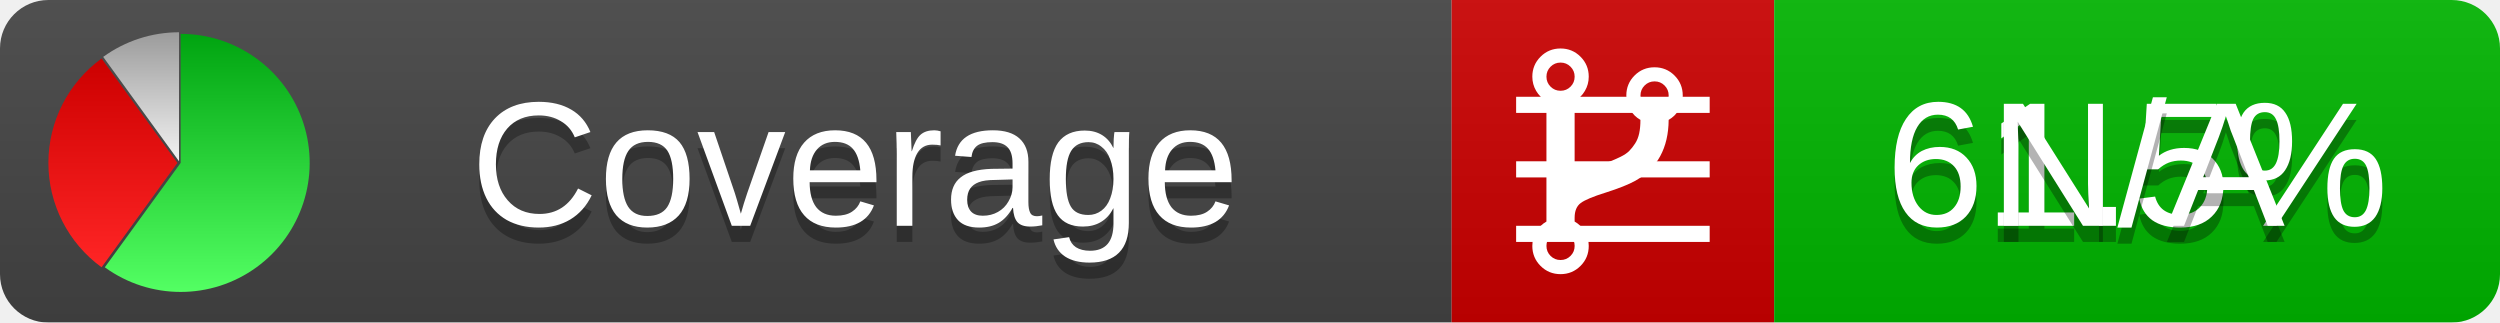
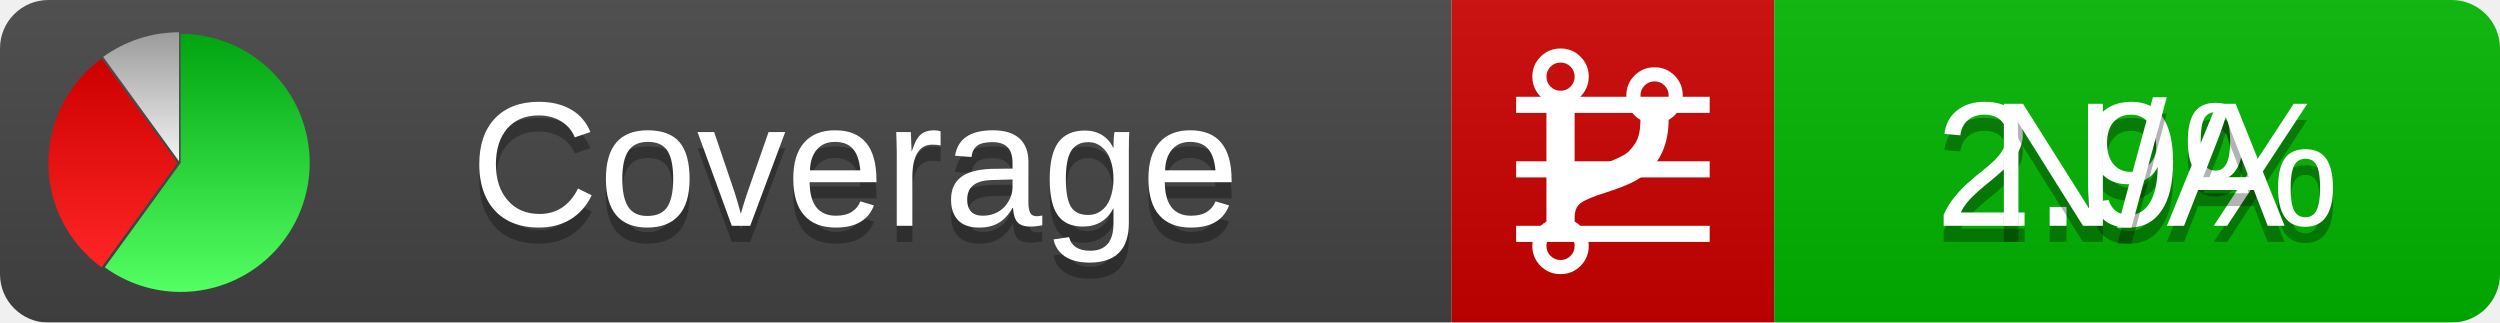
<svg xmlns="http://www.w3.org/2000/svg" xmlns:xlink="http://www.w3.org/1999/xlink" width="155" height="20">
  <style type="text/css">
          
            @keyframes fadeout {
              0 % { visibility: visible; opacity: 1; }
              40% { visibility: visible; opacity: 1; }
              50% { visibility: hidden; opacity: 0; }
              90% { visibility: hidden; opacity: 0; }
              100% { visibility: visible; opacity: 1; }
            }
            @keyframes fadein {
              0% { visibility: hidden; opacity: 0; }
              40% { visibility: hidden; opacity: 0; }
              50% { visibility: visible; opacity: 1; }
              90% { visibility: visible; opacity: 1; }
              100% { visibility: hidden; opacity: 0; }
            }
            .linecoverage {
                animation-duration: 10s;
                animation-name: fadeout;
                animation-iteration-count: infinite;
            }
            .branchcoverage {
                animation-duration: 10s;
                animation-name: fadein;
                animation-iteration-count: infinite;
            }
          
    </style>
  <defs>
    <linearGradient id="gradient" x2="0" y2="100%">
      <stop offset="0" stop-color="#bbb" stop-opacity=".1" />
      <stop offset="1" stop-opacity=".1" />
    </linearGradient>
    <linearGradient id="green" x2="0" y2="100%">
      <stop offset="0" stop-color="#00A410" />
      <stop offset="1" stop-color="#53FF63" />
    </linearGradient>
    <linearGradient id="red" x2="0" y2="100%">
      <stop offset="0" stop-color="#C00" />
      <stop offset="1" stop-color="#FF2525" />
    </linearGradient>
    <linearGradient id="gray" x2="0" y2="100%">
      <stop offset="0" stop-color="#9B9B9B" />
      <stop offset="1" stop-color="#F3F3F3" />
    </linearGradient>
    <mask id="mask">
      <rect width="155" height="20" rx="3" fill="#fff" />
    </mask>
    <g id="icon">
      <path style="fill:url(#green);" d="M205,202.5 l0,-200 a200,200 0 1,1 -117.558,361.803 z" />
      <path style="fill:url(#red);" d="M200,202.5 l-117.558,161.803 a200,200 0 0,1 0,-323.607 z" />
      <path style="fill:url(#gray);" d="M202.5,200 l-117.558,-161.803 a200,200 0 0,1 117.558,-38.196 z" />
    </g>
  </defs>
  <g mask="url(#mask)">
    <rect x="0" y="0" width="90" height="20" fill="#444" />
    <rect x="90" y="0" width="20" height="20" fill="#c00" />
    <rect x="110" y="0" width="45" height="20" fill="#00B600" />
    <rect x="0" y="0" width="155" height="20" fill="url(#gradient)" />
  </g>
  <g>
    <path class="linecoverage" stroke="#fff" d="M94 6.5 h12 M94 10.5 h12 M94 14.5 h12" />
    <path class="branchcoverage" fill="#fff" d="m 97.628,15.247 q 0,-0.364 -0.255,-0.619 -0.255,-0.255 -0.619,-0.255 -0.364,0 -0.619,0.255 -0.255,0.255 -0.255,0.619 0,0.364 0.255,0.619 0.255,0.255 0.619,0.255 0.364,0 0.619,-0.255 0.255,-0.255 0.255,-0.619 z m 0,-10.493 q 0,-0.364 -0.255,-0.619 -0.255,-0.255 -0.619,-0.255 -0.364,0 -0.619,0.255 -0.255,0.255 -0.255,0.619 0,0.364 0.255,0.619 0.255,0.255 0.619,0.255 0.364,0 0.619,-0.255 0.255,-0.255 0.255,-0.619 z m 5.83,1.166 q 0,-0.364 -0.255,-0.619 -0.255,-0.255 -0.619,-0.255 -0.364,0 -0.619,0.255 -0.255,0.255 -0.255,0.619 0,0.364 0.255,0.619 0.255,0.255 0.619,0.255 0.364,0 0.619,-0.255 0.255,-0.255 0.255,-0.619 z m 0.874,0 q 0,0.474 -0.237,0.879 -0.237,0.405 -0.638,0.633 -0.018,2.614 -2.059,3.771 -0.619,0.346 -1.849,0.738 -1.166,0.364 -1.544,0.647 -0.378,0.282 -0.378,0.911 l 0,0.237 q 0.401,0.228 0.638,0.633 0.237,0.405 0.237,0.879 0,0.729 -0.51,1.239 -0.51,0.51 -1.239,0.51 -0.729,0 -1.239,-0.51 -0.51,-0.51 -0.51,-1.239 0,-0.474 0.237,-0.879 0.237,-0.405 0.638,-0.633 l 0,-7.469 q -0.401,-0.228 -0.638,-0.633 -0.237,-0.405 -0.237,-0.879 0,-0.729 0.51,-1.239 0.51,-0.51 1.239,-0.51 0.729,0 1.239,0.51 0.51,0.51 0.51,1.239 0,0.474 -0.237,0.879 -0.237,0.405 -0.638,0.633 l 0,4.527 q 0.492,-0.237 1.403,-0.519 0.501,-0.155 0.797,-0.269 0.296,-0.114 0.642,-0.282 0.346,-0.169 0.537,-0.36 0.191,-0.191 0.369,-0.465 0.178,-0.273 0.255,-0.633 0.077,-0.36 0.077,-0.833 -0.401,-0.228 -0.638,-0.633 -0.237,-0.405 -0.237,-0.879 0,-0.729 0.51,-1.239 0.51,-0.51 1.239,-0.51 0.729,0 1.239,0.51 0.51,0.51 0.51,1.239 z" />
  </g>
  <g fill="#fff" text-anchor="middle" font-family="Verdana,Arial,Geneva,sans-serif" font-size="11">
    <a xlink:href="https://github.com/danielpalme/ReportGenerator" target="_top">
      <use xlink:href="#icon" transform="translate(3,2) scale(.04)" />
    </a>
    <text x="53" y="15" fill="#010101" fill-opacity=".3">Coverage</text>
    <text x="53" y="14" fill="#fff">Coverage</text>
-     <text class="linecoverage" x="132.5" y="15" fill="#010101" fill-opacity=".3">61.5%</text>
-     <text class="linecoverage" x="132.5" y="14">61.5%</text>
+     <text class="linecoverage" x="132.5" y="15" fill="#010101" fill-opacity=".3">2.9%</text>
+     <text class="linecoverage" x="132.5" y="14">2.9%</text>
    <text class="branchcoverage" x="132.5" y="15" fill="#010101" fill-opacity=".3">N/A</text>
    <text class="branchcoverage" x="132.5" y="14">N/A</text>
  </g>
  <g>
    <rect class="linecoverage" x="90" y="0" width="65" height="20" fill-opacity="0" />
    <rect class="branchcoverage" x="90" y="0" width="65" height="20" fill-opacity="0" />
  </g>
</svg>
